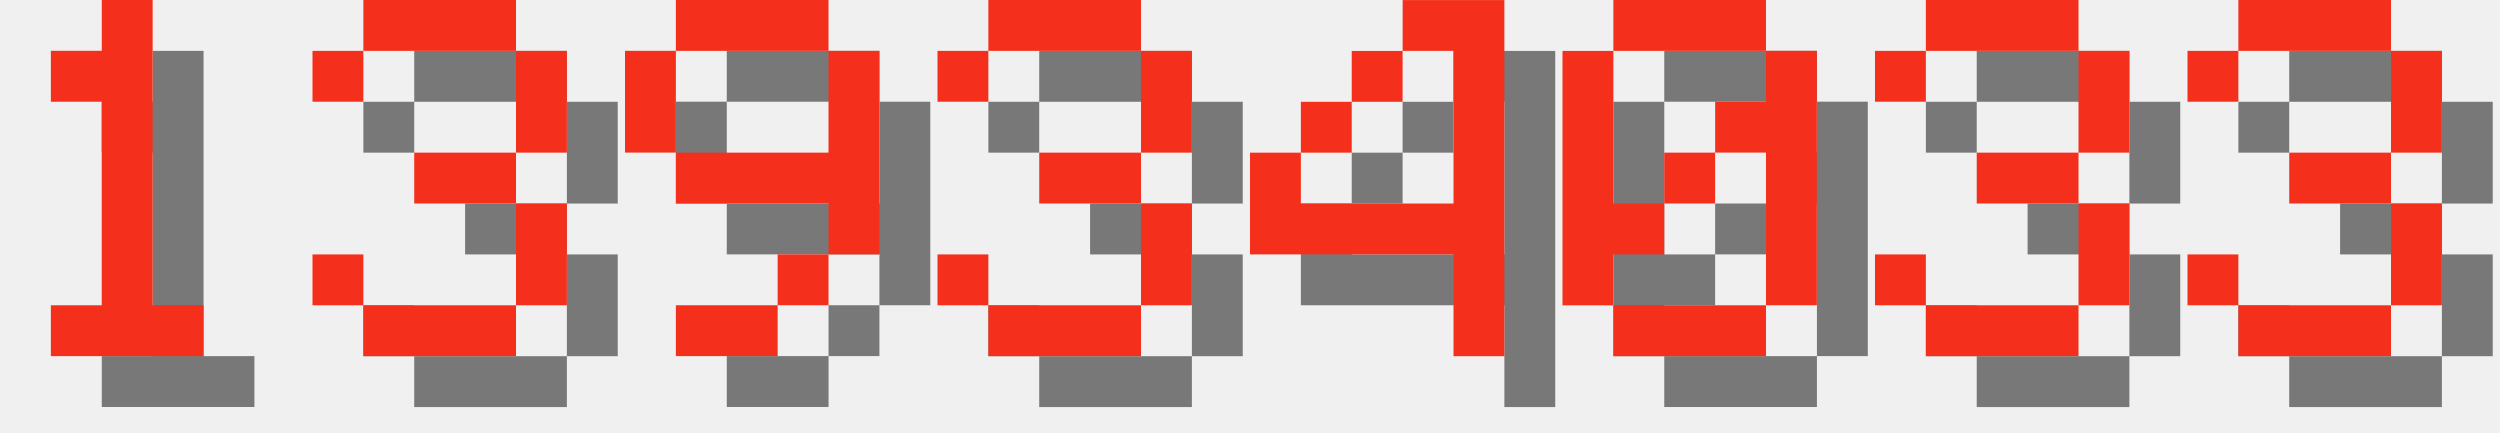
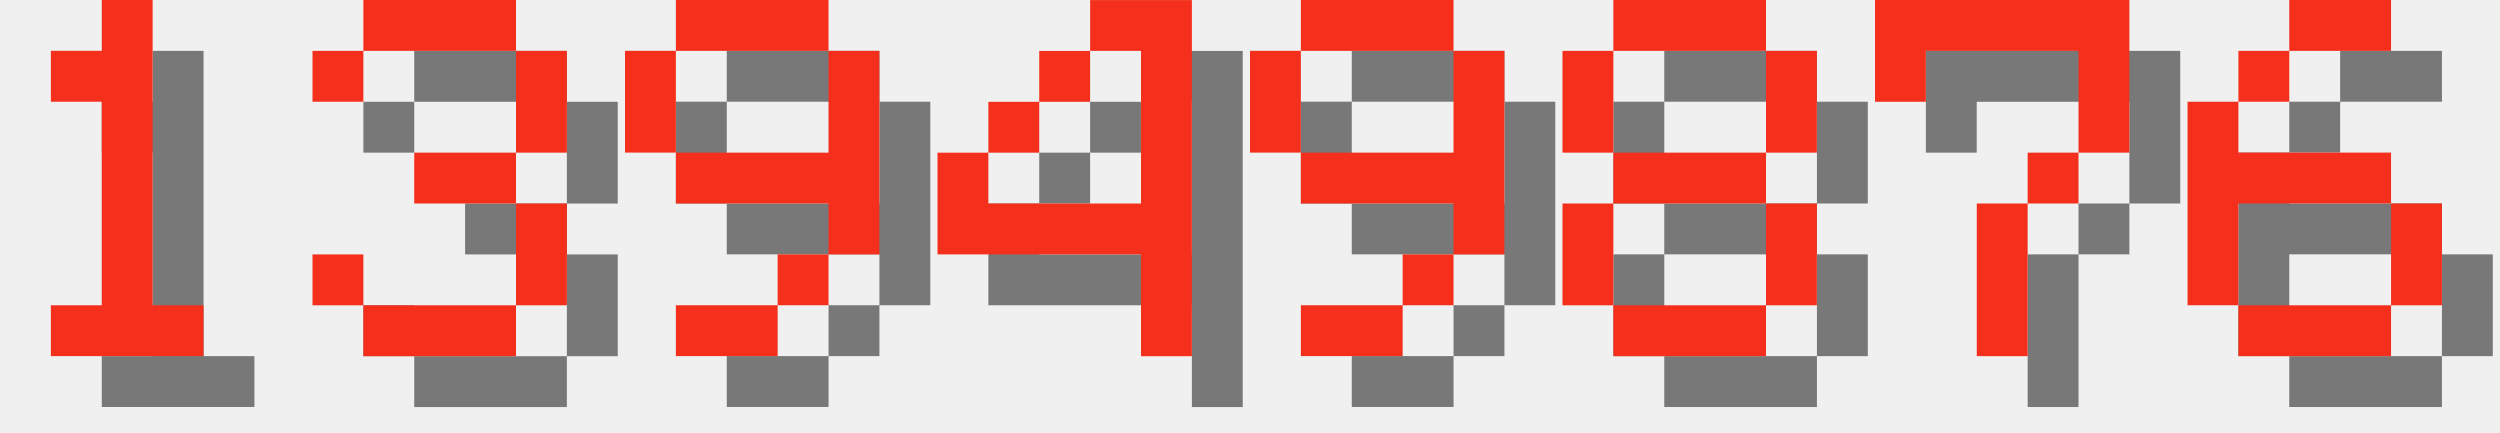
<svg xmlns="http://www.w3.org/2000/svg" version="1.1" width="208.0" height="36">
  <style>
        .text-foreground {
            fill: #F4301C;
        }
        .text-shadow {
            fill: #000000;
            fill-opacity: 0.5;
        }
    </style>
  <g class="digit" id="digit_1" transform="translate(0.0, 0), scale(4)">
    <path id="digit_1_shadow" class="text-shadow" d="m2.117 2.117v1.058h1.058v4.233h-1.058v1.058h3.175v-1.058h-1.058v-6.35h-1.058v1.058h-1.058z" fill-opacity=".5" style="paint-order:stroke fill markers" />
    <path id="digit_1_fg" class="text-foreground" d="m1.058 1.058v1.058h1.058v4.233h-1.058v1.058h3.175v-1.058h-1.058v-6.35h-1.058v1.058h-1.058z" fill="#fff" style="paint-order:stroke fill markers" />
  </g>
  <g class="digit" id="digit_3" transform="translate(26.0, 0), scale(4)">
    <path id="digit_3_shadow" class="text-shadow" d="m1.058 2.117v1.058h1.058v-1.058h3.175v2.117h-2.117v1.058h2.117v2.117h-3.175v-1.058h-1.058v1.058h1.058v1.058h3.175v-1.058h1.058v-2.117h-1.058v-1.058h1.058v-2.117h-1.058v-1.058h-3.175v1.058h-1.058z" fill-opacity=".5" style="paint-order:stroke fill markers" />
    <path id="digit_3_fg" class="text-foreground" d="m0 1.058v1.058h1.058v-1.058h3.175v2.117h-2.117v1.058h2.117v2.117h-3.175v-1.058h-1.058v1.058h1.058v1.058h3.175v-1.058h1.058v-2.117h-1.058v-1.058h1.058v-2.117h-1.058v-1.058h-3.175v1.058h-1.058z" fill="#fff" style="paint-order:stroke fill markers" />
  </g>
  <g class="digit" id="digit_9" transform="translate(52.0, 0), scale(4)">
    <path id="digit_9_shadow" class="text-shadow" d="m2.117 1.058v1.058h3.175v-1.058h-3.175zm3.175 1.058v2.117h-3.175v1.058h3.175v1.058h1.058v-4.233h-1.058zm0 4.233h-1.058v1.058h1.058v-1.058zm-1.058 1.058h-2.117v1.058h2.117v-1.058zm-2.117-3.175v-2.117h-1.058v2.117h1.058z" fill-opacity=".5" style="paint-order:stroke fill markers" />
    <path id="digit_9_fg" class="text-foreground" d="m1.058 0v1.058h3.175v-1.058h-3.175zm3.175 1.058v2.117h-3.175v1.058h3.175v1.058h1.058v-4.233h-1.058zm0 4.233h-1.058v1.058h1.058v-1.058zm-1.058 1.058h-2.117v1.058h2.117v-1.058zm-2.117-3.175v-2.117h-1.058v2.117h1.058z" fill="#fff" style="paint-order:stroke fill markers" />
  </g>
-   <g class="digit" id="digit_3" transform="translate(78.0, 0), scale(4)">
-     <path id="digit_3_shadow" class="text-shadow" d="m1.058 2.117v1.058h1.058v-1.058h3.175v2.117h-2.117v1.058h2.117v2.117h-3.175v-1.058h-1.058v1.058h1.058v1.058h3.175v-1.058h1.058v-2.117h-1.058v-1.058h1.058v-2.117h-1.058v-1.058h-3.175v1.058h-1.058z" fill-opacity=".5" style="paint-order:stroke fill markers" />
-     <path id="digit_3_fg" class="text-foreground" d="m0 1.058v1.058h1.058v-1.058h3.175v2.117h-2.117v1.058h2.117v2.117h-3.175v-1.058h-1.058v1.058h1.058v1.058h3.175v-1.058h1.058v-2.117h-1.058v-1.058h1.058v-2.117h-1.058v-1.058h-3.175v1.058h-1.058z" fill="#fff" style="paint-order:stroke fill markers" />
-   </g>
-   <g class="digit" id="digit_4" transform="translate(104.0, 0), scale(4)">
+   <g class="digit" id="digit_4" transform="translate(78.0, 0), scale(4)">
    <path id="digit_4_shadow" class="text-shadow" d="m4.233 1.058v1.058h1.058v3.175h-3.175v-1.058h-1.058v2.117h4.233v2.117h1.058v-7.408h-2.117zm-2.117 3.175h1.058v-1.058h-1.058v1.058zm1.058-1.058h1.058v-1.058h-1.058v1.058z" fill-opacity=".5" style="paint-order:stroke fill markers" />
    <path id="digit_4_fg" class="text-foreground" d="m3.175 0v1.058h1.058v3.175h-3.175v-1.058h-1.058v2.117h4.233v2.117h1.058v-7.408h-2.117zm-2.117 3.175h1.058v-1.058h-1.058v1.058zm1.058-1.058h1.058v-1.058h-1.058v1.058z" fill="#fff" style="paint-order:stroke fill markers" />
  </g>
-   <g class="digit" id="digit_0" transform="translate(130.0, 0), scale(4)">
-     <path id="digit_0_shadow" class="text-shadow" d="m2.117 1.058v1.058h3.175v-1.058h-3.175zm3.175 1.058v1.058h-1.058v1.058h1.058v3.175h1.058v-5.292h-1.058zm0 5.292h-3.175v1.058h3.175v-1.058zm-3.175 0v-1.058h1.058v-1.058h-1.058v-3.175h-1.058v5.292h1.058zm1.058-2.117h1.058v-1.058h-1.058v1.058z" fill-opacity=".5" style="paint-order:stroke fill markers" />
-     <path id="digit_0_fg" class="text-foreground" d="m1.058 0v1.058h3.175v-1.058h-3.175zm3.175 1.058v1.058h-1.058v1.058h1.058v3.175h1.058v-5.292h-1.058zm0 5.292h-3.175v1.058h3.175v-1.058zm-3.175 0v-1.058h1.058v-1.058h-1.058v-3.175h-1.058v5.292h1.058zm1.058-2.117h1.058v-1.058h-1.058v1.058z" fill="#fff" style="paint-order:stroke fill markers" />
+   <g class="digit" id="digit_9" transform="translate(104.0, 0), scale(4)">
+     <path id="digit_9_shadow" class="text-shadow" d="m2.117 1.058v1.058h3.175v-1.058h-3.175zm3.175 1.058v2.117h-3.175v1.058h3.175v1.058h1.058v-4.233h-1.058zm0 4.233h-1.058v1.058h1.058v-1.058zm-1.058 1.058h-2.117v1.058h2.117v-1.058zm-2.117-3.175v-2.117h-1.058v2.117h1.058z" fill-opacity=".5" style="paint-order:stroke fill markers" />
+     <path id="digit_9_fg" class="text-foreground" d="m1.058 0v1.058h3.175v-1.058h-3.175zm3.175 1.058v2.117h-3.175v1.058h3.175v1.058h1.058v-4.233h-1.058zm0 4.233h-1.058v1.058h1.058v-1.058zm-1.058 1.058h-2.117v1.058h2.117v-1.058zm-2.117-3.175v-2.117h-1.058v2.117h1.058z" fill="#fff" style="paint-order:stroke fill markers" />
  </g>
-   <g class="digit" id="digit_3" transform="translate(156.0, 0), scale(4)">
-     <path id="digit_3_shadow" class="text-shadow" d="m1.058 2.117v1.058h1.058v-1.058h3.175v2.117h-2.117v1.058h2.117v2.117h-3.175v-1.058h-1.058v1.058h1.058v1.058h3.175v-1.058h1.058v-2.117h-1.058v-1.058h1.058v-2.117h-1.058v-1.058h-3.175v1.058h-1.058z" fill-opacity=".5" style="paint-order:stroke fill markers" />
-     <path id="digit_3_fg" class="text-foreground" d="m0 1.058v1.058h1.058v-1.058h3.175v2.117h-2.117v1.058h2.117v2.117h-3.175v-1.058h-1.058v1.058h1.058v1.058h3.175v-1.058h1.058v-2.117h-1.058v-1.058h1.058v-2.117h-1.058v-1.058h-3.175v1.058h-1.058z" fill="#fff" style="paint-order:stroke fill markers" />
+   <g class="digit" id="digit_8" transform="translate(130.0, 0), scale(4)">
+     <path id="digit_8_shadow" class="text-shadow" d="m2.117 1.058v1.058h3.175v-1.058h-3.175zm3.175 1.058v2.117h1.058v-2.117h-1.058zm0 2.117h-3.175v1.058h3.175v-1.058zm0 1.058v2.117h1.058v-2.117h-1.058zm0 2.117h-3.175v1.058h3.175v-1.058zm-3.175 0v-2.117h-1.058v2.117h1.058zm0-3.175v-2.117h-1.058v2.117h1.058z" fill-opacity=".5" style="paint-order:stroke fill markers" />
+     <path id="digit_8_fg" class="text-foreground" d="m1.058 0v1.058h3.175v-1.058h-3.175zm3.175 1.058v2.117h1.058v-2.117h-1.058zm0 2.117h-3.175v1.058h3.175v-1.058zm0 1.058v2.117h1.058v-2.117h-1.058zm0 2.117h-3.175v1.058h3.175v-1.058zm-3.175 0v-2.117h-1.058v2.117h1.058zm0-3.175v-2.117h-1.058v2.117h1.058z" fill="#fff" style="paint-order:stroke fill markers" />
  </g>
-   <g class="digit" id="digit_3" transform="translate(182.0, 0), scale(4)">
-     <path id="digit_3_shadow" class="text-shadow" d="m1.058 2.117v1.058h1.058v-1.058h3.175v2.117h-2.117v1.058h2.117v2.117h-3.175v-1.058h-1.058v1.058h1.058v1.058h3.175v-1.058h1.058v-2.117h-1.058v-1.058h1.058v-2.117h-1.058v-1.058h-3.175v1.058h-1.058z" fill-opacity=".5" style="paint-order:stroke fill markers" />
-     <path id="digit_3_fg" class="text-foreground" d="m0 1.058v1.058h1.058v-1.058h3.175v2.117h-2.117v1.058h2.117v2.117h-3.175v-1.058h-1.058v1.058h1.058v1.058h3.175v-1.058h1.058v-2.117h-1.058v-1.058h1.058v-2.117h-1.058v-1.058h-3.175v1.058h-1.058z" fill="#fff" style="paint-order:stroke fill markers" />
+   <g class="digit" id="digit_7" transform="translate(156.0, 0), scale(4)">
+     <path id="digit_7_shadow" class="text-shadow" d="m1.058 1.058 2e-6 2.117h1.058v-1.058h3.175v1.058l2e-7 1.058h-1.058v1.058h-1.058l4e-7 3.175 1.058 1e-7v-3.175h1.058v-1.058h1.058l5e-7 -1.058v-2.117z" fill-opacity=".5" style="paint-order:stroke fill markers" />
+     <path id="digit_7_fg" class="text-foreground" d="m0 0 2e-6 2.117h1.058v-1.058h3.175v1.058l2e-7 1.058h-1.058v1.058h-1.058l4e-7 3.175 1.058 1e-7v-3.175h1.058v-1.058h1.058l5e-7 -1.058v-2.117z" fill="#fff" style="paint-order:stroke fill markers" />
+   </g>
+   <g class="digit" id="digit_6" transform="translate(182.0, 0), scale(4)">
+     <path id="digit_6_shadow" class="text-shadow" d="m3.175 1.058v1.058h2.117v-1.058h-2.117zm0 1.058h-1.058v1.058h1.058v-1.058zm-1.058 1.058h-1.058v4.233h1.058v-2.117h3.175v-1.058h-3.175v-1.058zm3.175 2.117v2.117h1.058v-2.117h-1.058zm0 2.117h-3.175v1.058h3.175v-1.058z" fill-opacity=".5" style="paint-order:stroke fill markers" />
+     <path id="digit_6_fg" class="text-foreground" d="m2.117 0v1.058h2.117v-1.058h-2.117zm0 1.058h-1.058v1.058h1.058v-1.058zm-1.058 1.058h-1.058v4.233h1.058v-2.117h3.175v-1.058h-3.175v-1.058zm3.175 2.117v2.117h1.058v-2.117h-1.058zm0 2.117h-3.175v1.058h3.175v-1.058z" fill="#fff" style="paint-order:stroke fill markers" />
  </g>
</svg>
